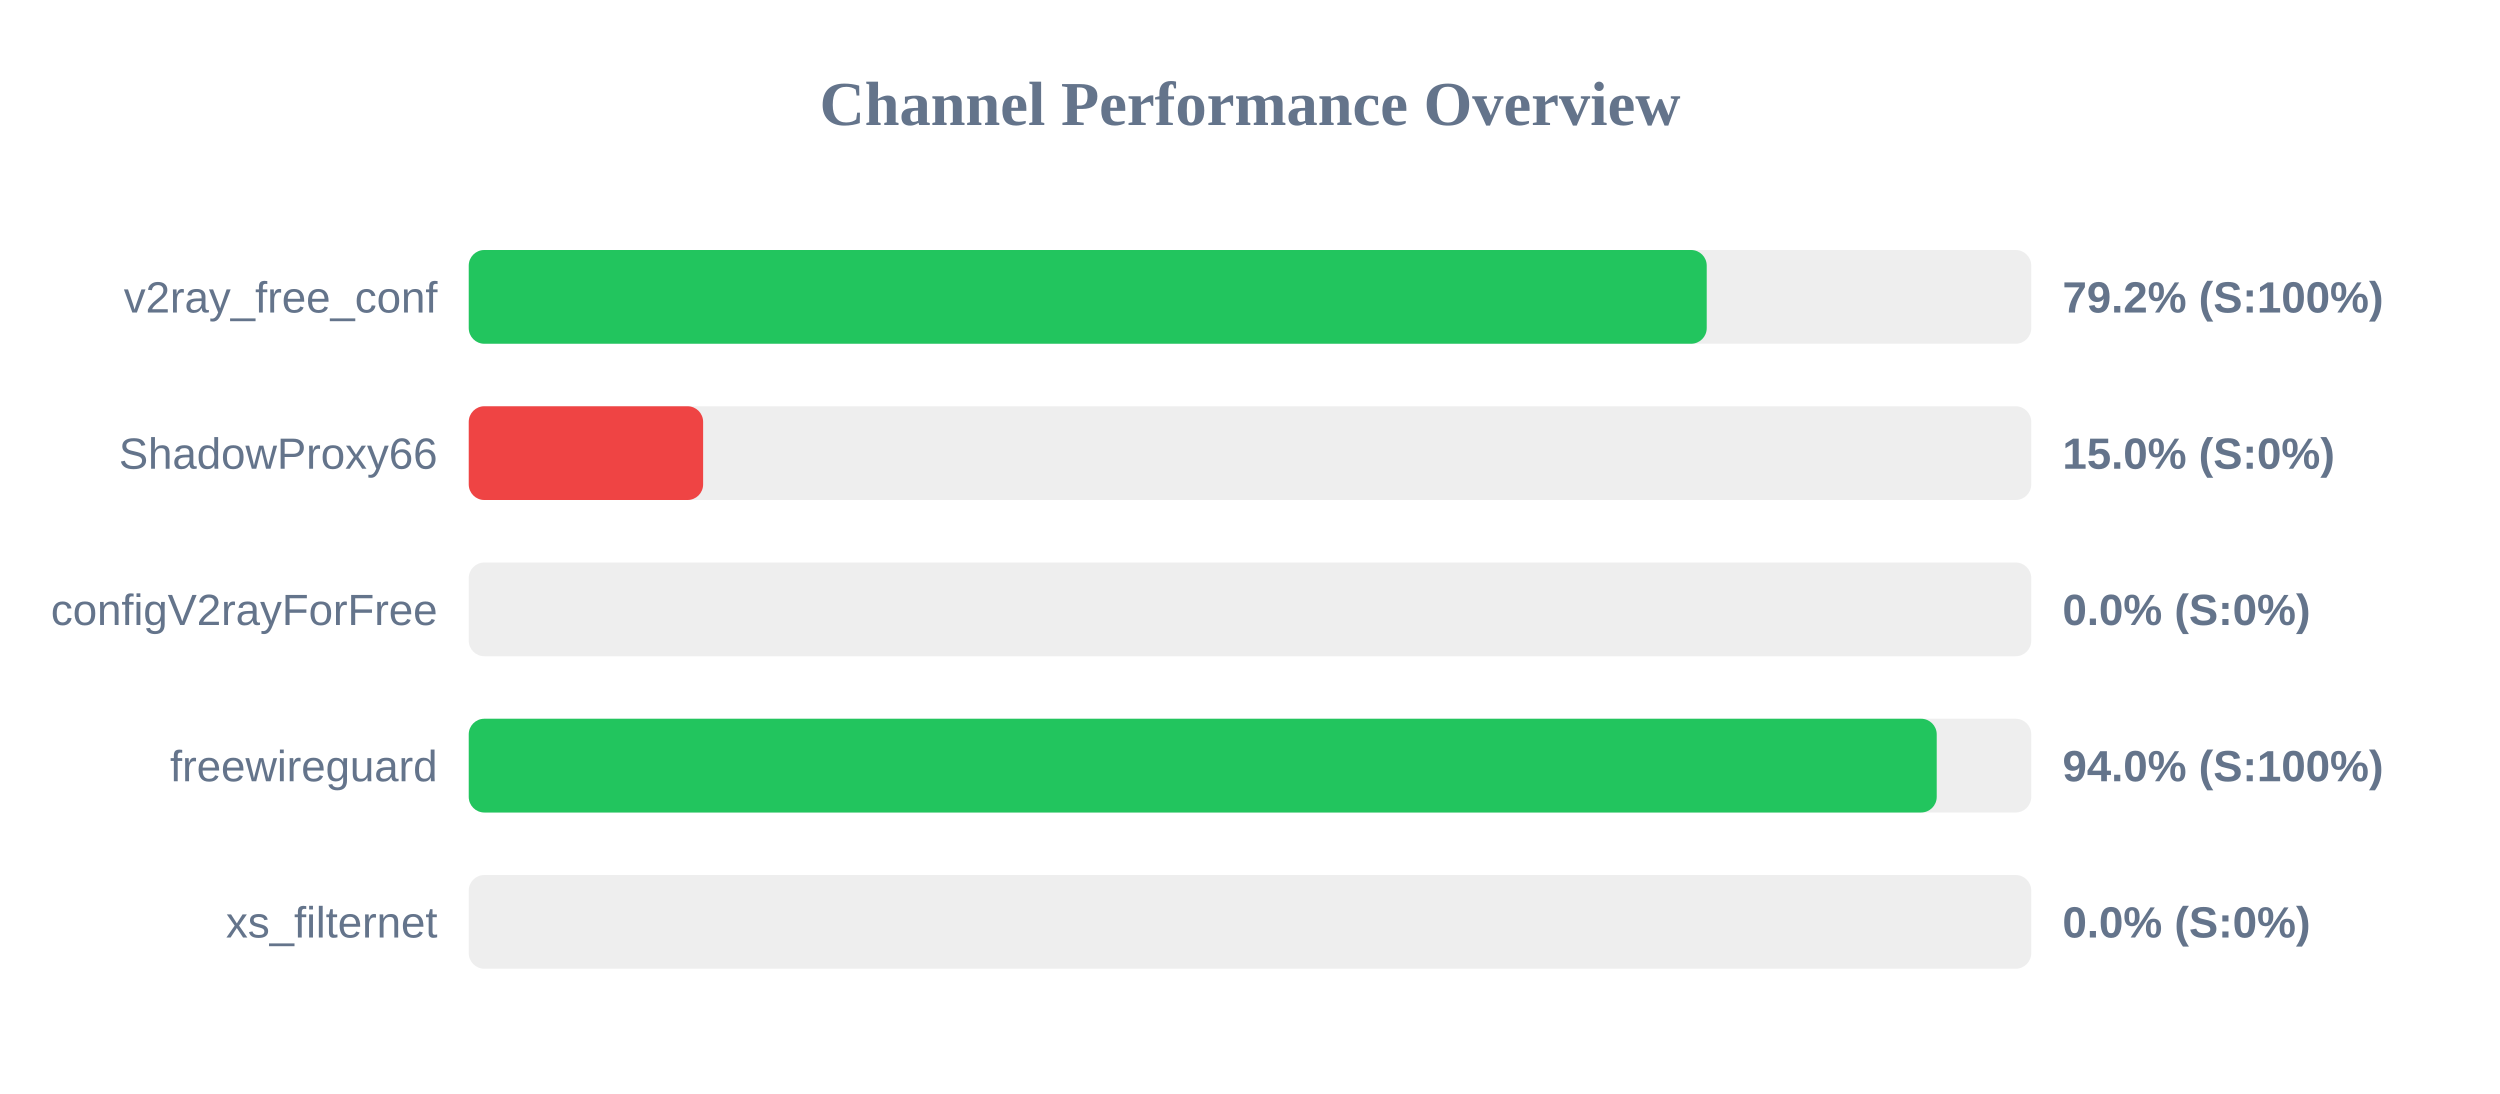
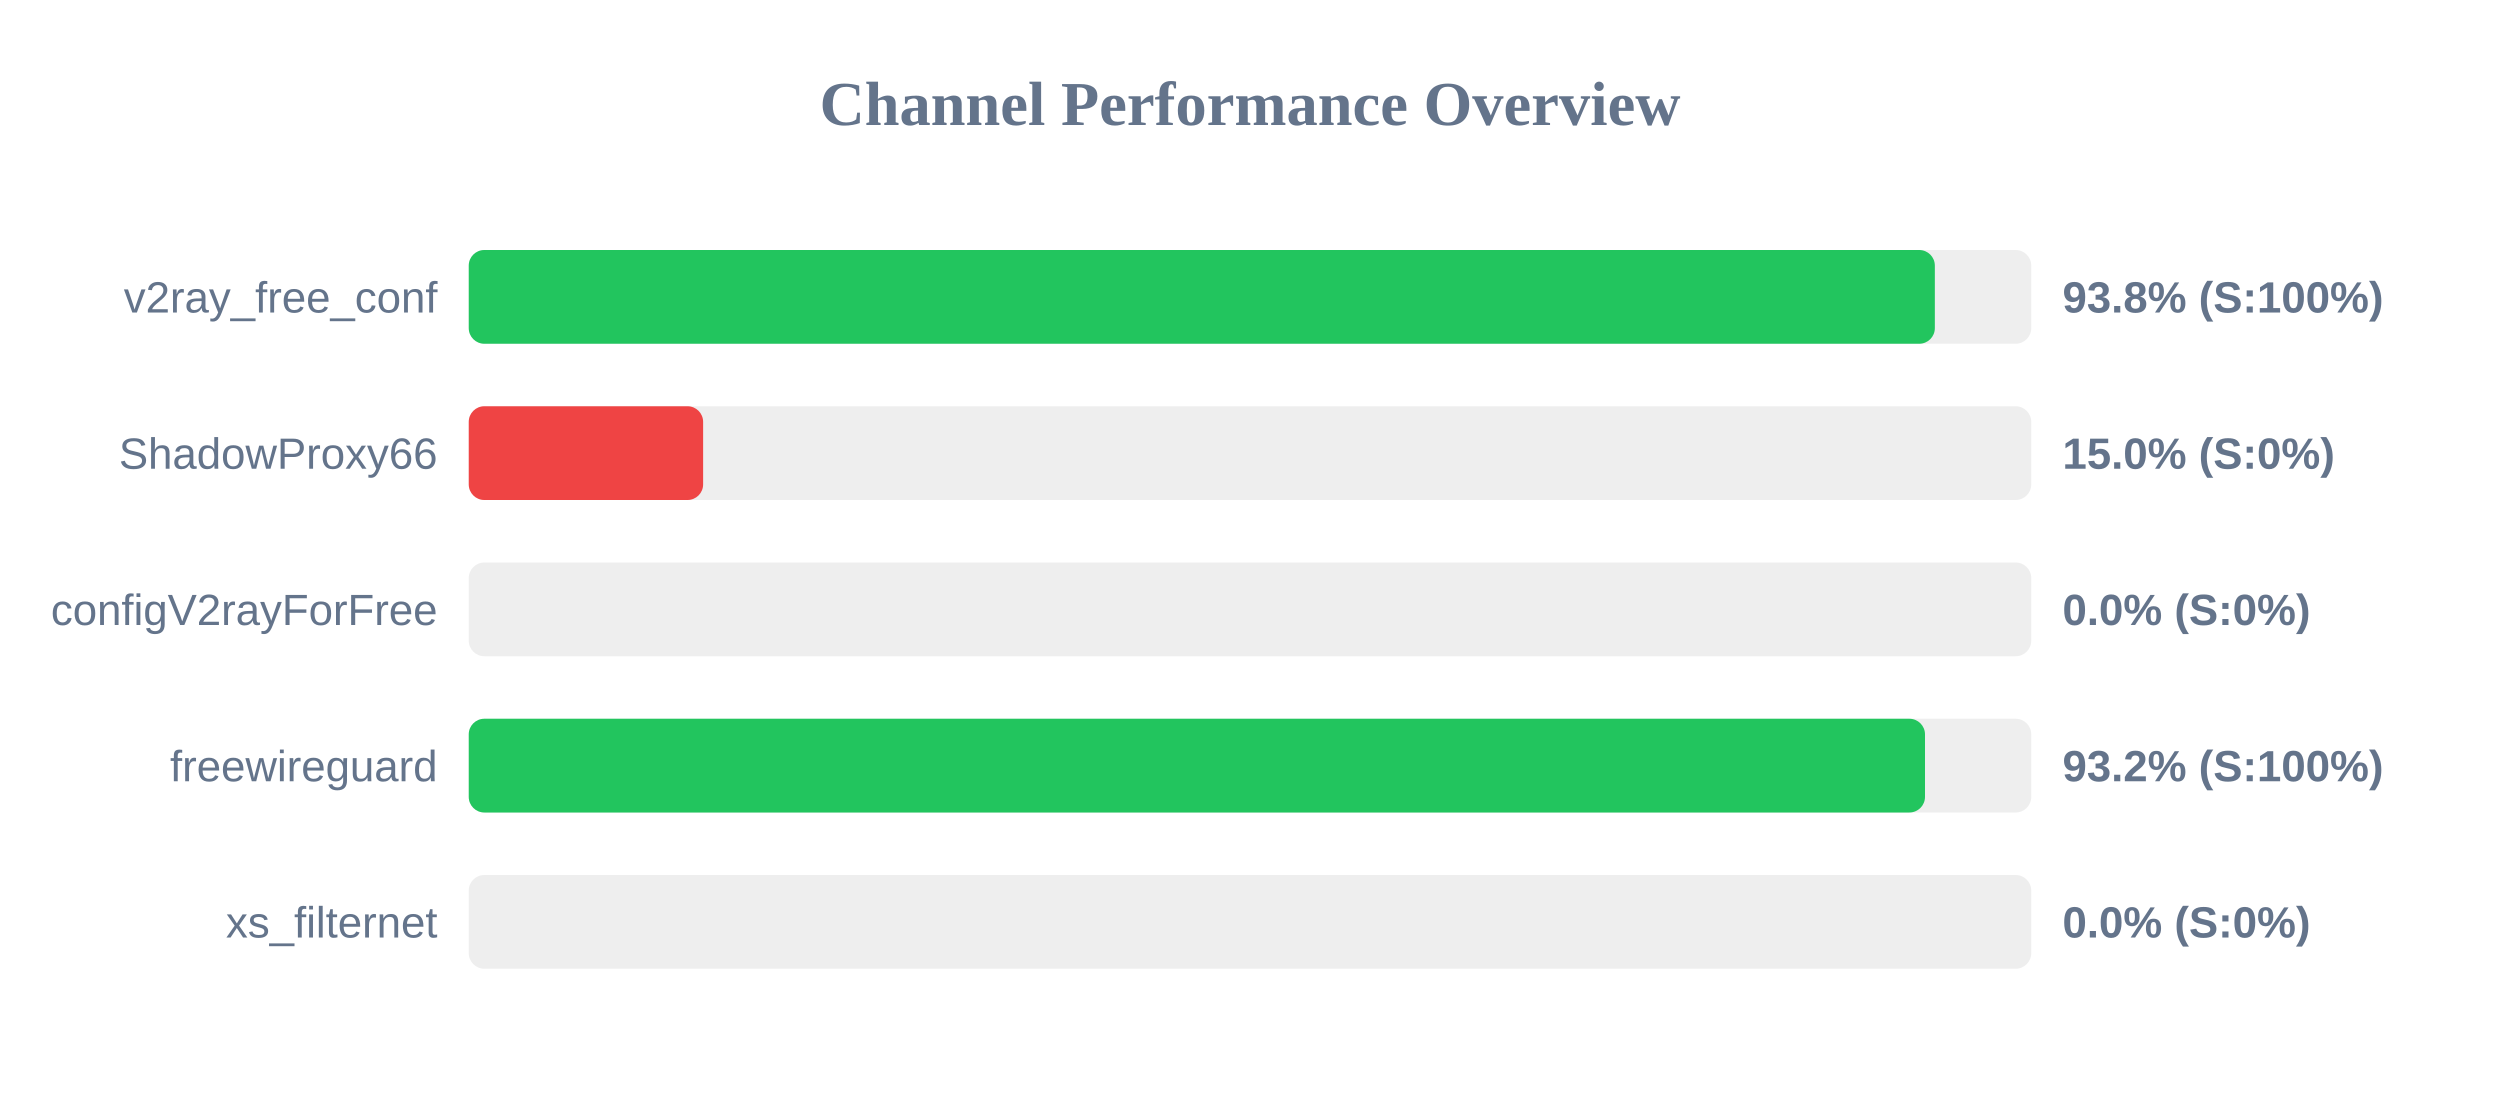
<svg xmlns="http://www.w3.org/2000/svg" width="800" height="350" version="1.1">
  <style>
        .row { font: 14px Arial; fill: #64748b; }
        .score { font: bold 14px Arial; fill: #64748b; }
    </style>
  <text x="400" y="40" text-anchor="middle" font-size="20px" font-weight="bold" fill="#64748b">Channel Performance Overview</text>
  <rect x="150" y="80" width="500" height="30" fill="#eee" rx="5" />
-   <rect x="150" y="80" width="396.15" height="30" fill="#22c55e" rx="5" />
+   <rect x="150" y="80" width="469.15" height="30" fill="#22c55e" rx="5" />
  <text x="140" y="100" text-anchor="end" class="row">v2ray_free_conf</text>
-   <text x="660" y="100" text-anchor="start" class="score">79.2% (S:100%)</text>
+   <text x="660" y="100" text-anchor="start" class="score">93.8% (S:100%)</text>
  <rect x="150" y="130" width="500" height="30" fill="#eee" rx="5" />
  <rect x="150" y="130" width="75.0" height="30" fill="#ef4444" rx="5" />
  <text x="140" y="150" text-anchor="end" class="row">ShadowProxy66</text>
  <text x="660" y="150" text-anchor="start" class="score">15.0% (S:0%)</text>
  <rect x="150" y="180" width="500" height="30" fill="#eee" rx="5" />
  <rect x="150" y="180" width="0.0" height="30" fill="#ef4444" rx="5" />
  <text x="140" y="200" text-anchor="end" class="row">configV2rayForFree</text>
  <text x="660" y="200" text-anchor="start" class="score">0.0% (S:0%)</text>
  <rect x="150" y="230" width="500" height="30" fill="#eee" rx="5" />
-   <rect x="150" y="230" width="469.75" height="30" fill="#22c55e" rx="5" />
+   <rect x="150" y="230" width="466.0" height="30" fill="#22c55e" rx="5" />
  <text x="140" y="250" text-anchor="end" class="row">freewireguard</text>
-   <text x="660" y="250" text-anchor="start" class="score">94.0% (S:100%)</text>
+   <text x="660" y="250" text-anchor="start" class="score">93.2% (S:100%)</text>
  <rect x="150" y="280" width="500" height="30" fill="#eee" rx="5" />
  <rect x="150" y="280" width="0.0" height="30" fill="#ef4444" rx="5" />
  <text x="140" y="300" text-anchor="end" class="row">xs_filternet</text>
  <text x="660" y="300" text-anchor="start" class="score">0.0% (S:0%)</text>
</svg>
